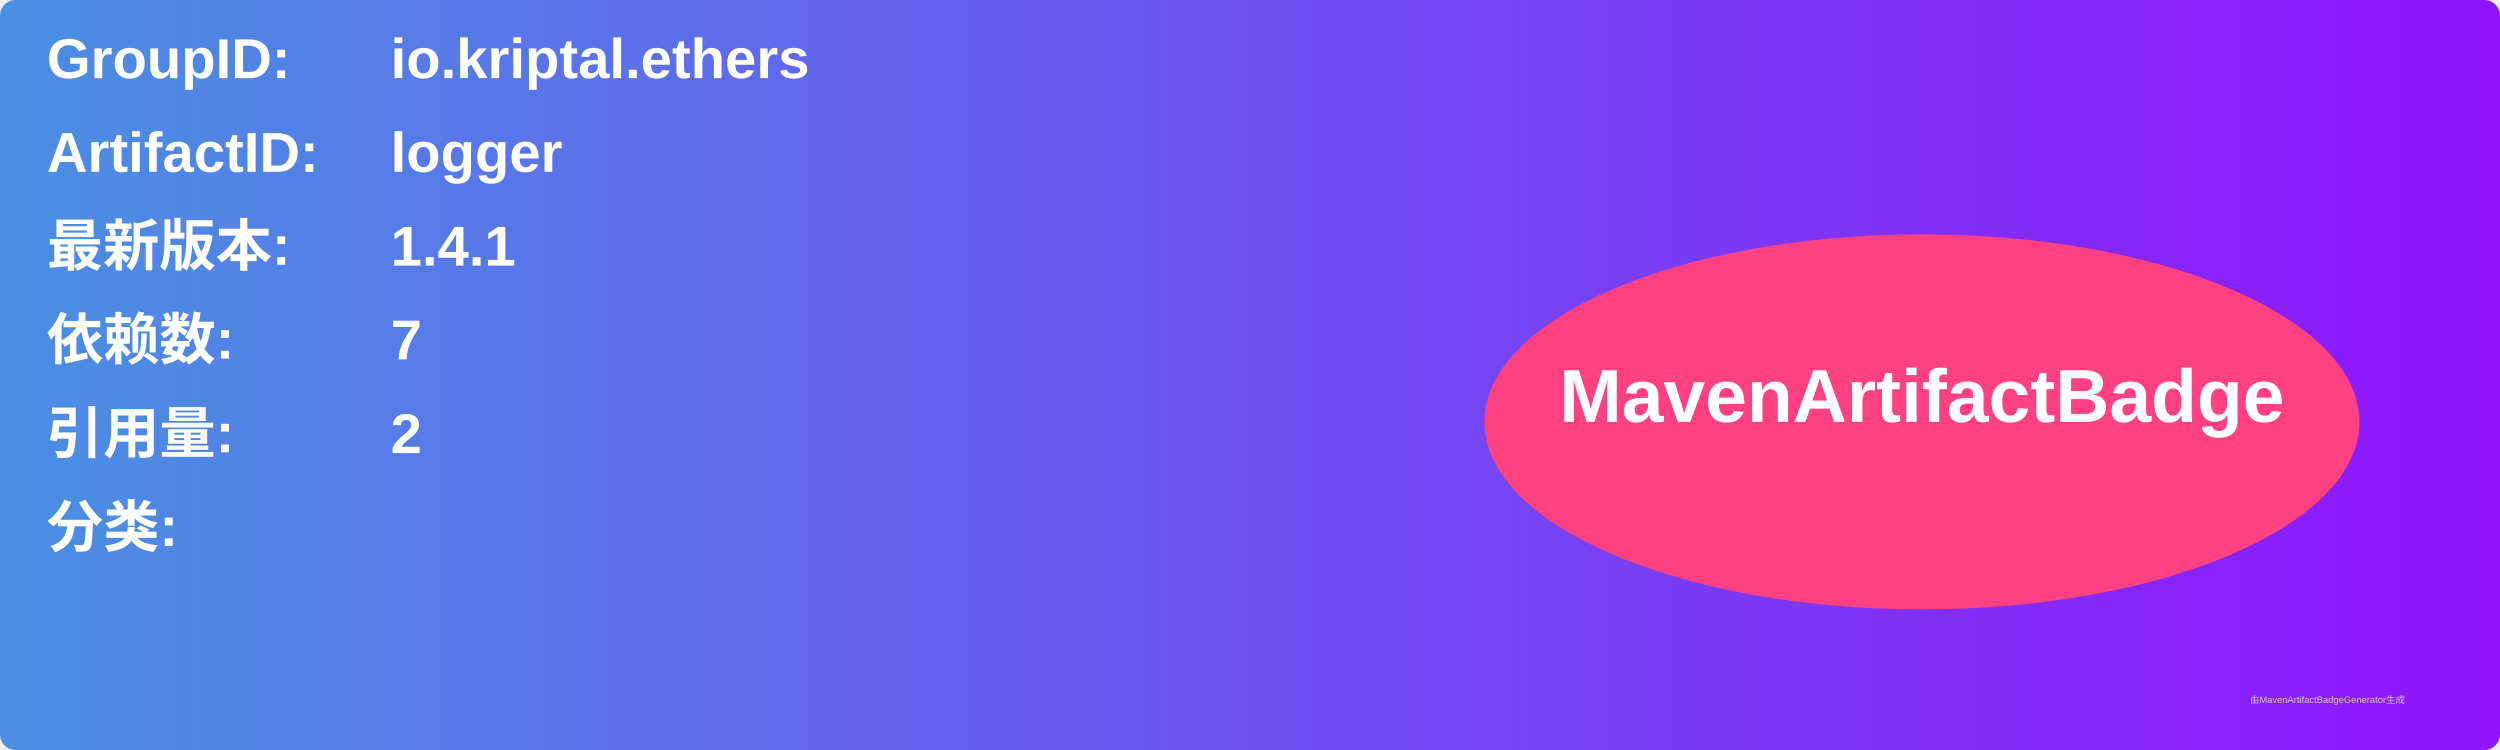
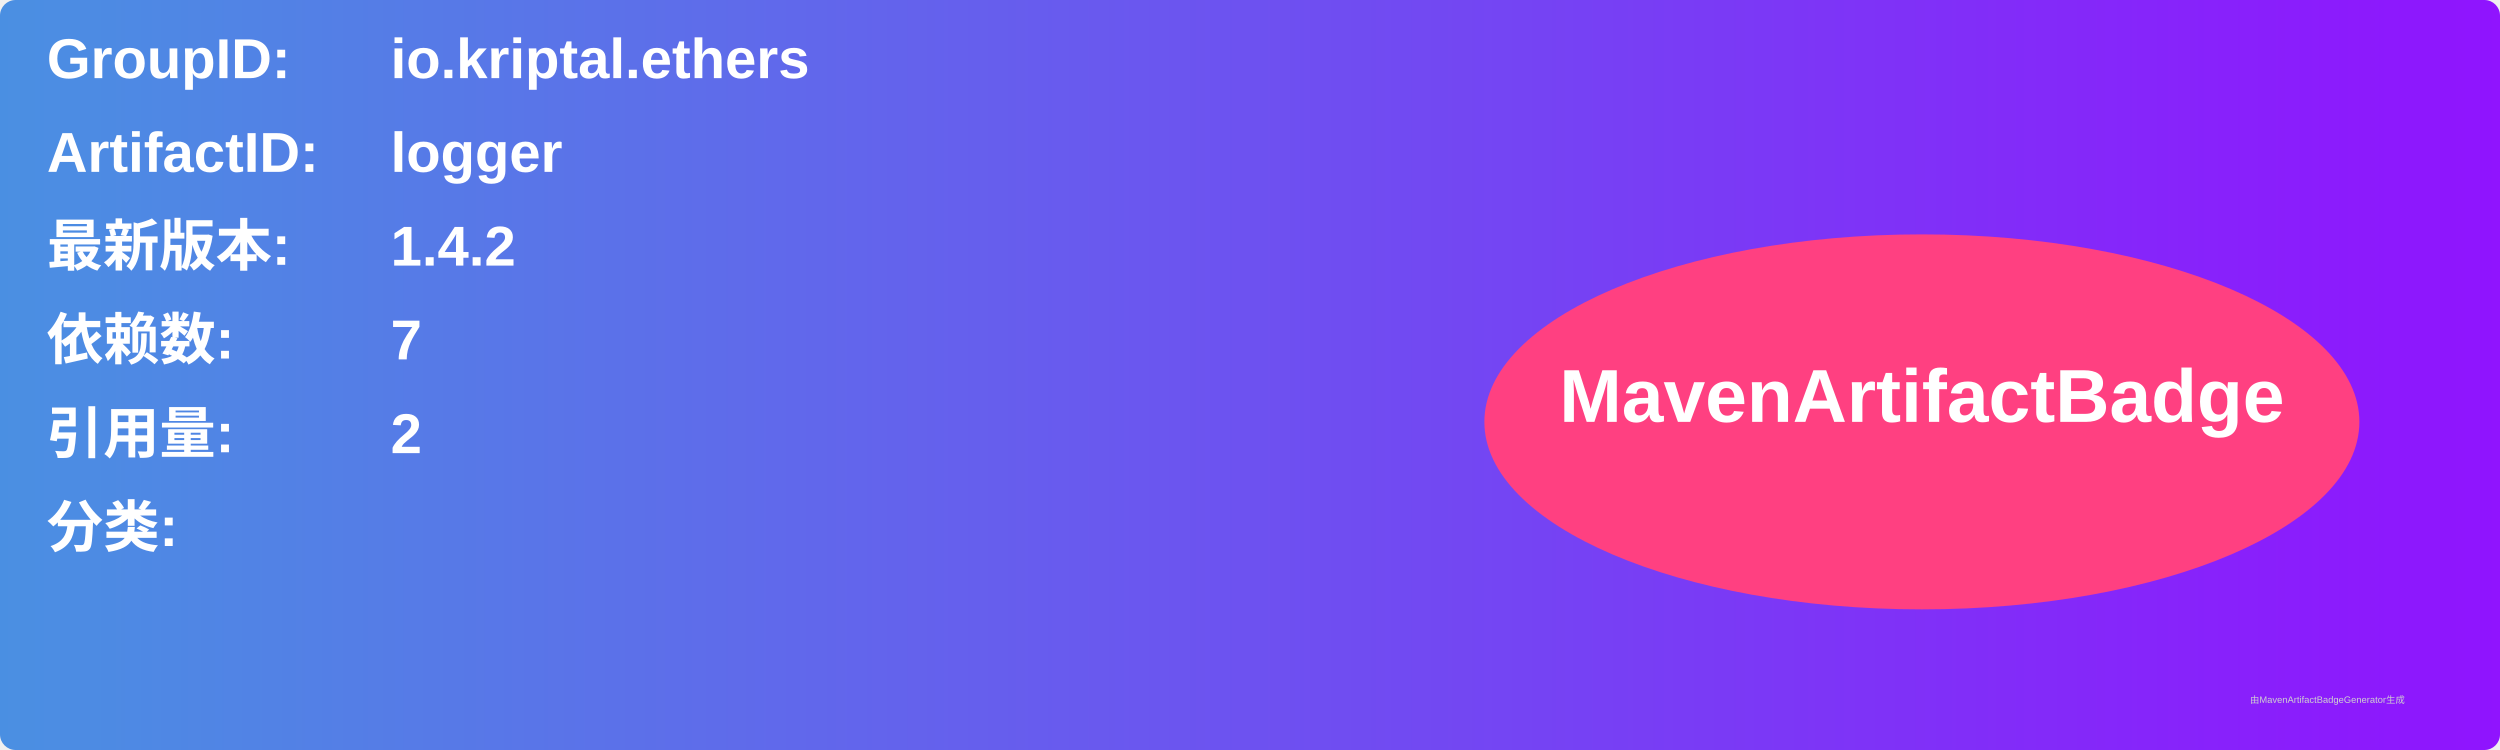
<svg xmlns="http://www.w3.org/2000/svg" width="800" height="240" viewBox="0 0 800 240">
  <linearGradient id="grad" x1="0%" y1="0%" x2="100%" y2="0%">
    <stop offset="0%" stop-color="#4a90e2" />
    <stop offset="100%" stop-color="#9013fe" />
  </linearGradient>
  <rect width="100%" height="100%" rx="5" ry="5" fill="url(#grad)" />
  <g transform="translate(15, 15)">
    <text x="0" y="10" font-family="Arial" font-size="18" fill="white" font-weight="bold" width="260">GroupID:</text>
    <text x="110" y="10" font-family="Arial" font-size="18" fill="white" font-weight="bold" width="460">io.kriptal.ethers</text>
    <text x="0" y="40" font-family="Arial" font-size="18" fill="white" font-weight="bold" width="260">ArtifactID:</text>
    <text x="110" y="40" font-family="Arial" font-size="18" fill="white" font-weight="bold" width="460">logger</text>
    <text x="0" y="70" font-family="Arial" font-size="18" fill="white" font-weight="bold">最新版本:</text>
    <text x="110" y="70" font-family="Arial" font-size="18" fill="white" font-weight="bold">
-       <tspan font-weight="bold">1.4.1</tspan>
+       <tspan font-weight="bold">1.4.2</tspan>
    </text>
    <text x="0" y="100" font-family="Arial" font-size="18" fill="white" font-weight="bold">依赖数: </text>
    <text x="110" y="100" font-family="Arial" font-size="18" fill="white">
      <tspan font-weight="bold">7</tspan>
    </text>
    <text x="0" y="130" font-family="Arial" font-size="18" fill="white" font-weight="bold">引用量: </text>
    <text x="110" y="130" font-family="Arial" font-size="18" fill="white">
      <tspan font-weight="bold">2</tspan>
    </text>
    <text x="0" y="160" font-family="Arial" font-size="18" fill="white" font-weight="bold">分类:</text>
    <text x="10" y="190" font-family="Arial" font-size="10" fill="white">
      <tspan font-weight="bold" />
    </text>
    <ellipse cx="600" cy="120" rx="140" ry="60" fill="#ff4081" />
    <text x="600" y="120" text-anchor="middle" font-family="Arial" font-size="24" fill="white" font-weight="bold">MavenArtifactBadge</text>
  </g>
  <text x="720" y="225" font-family="Arial" font-size="3" fill="#d0d0d0">由MavenArtifactBadgeGenerator生成</text>
</svg>
